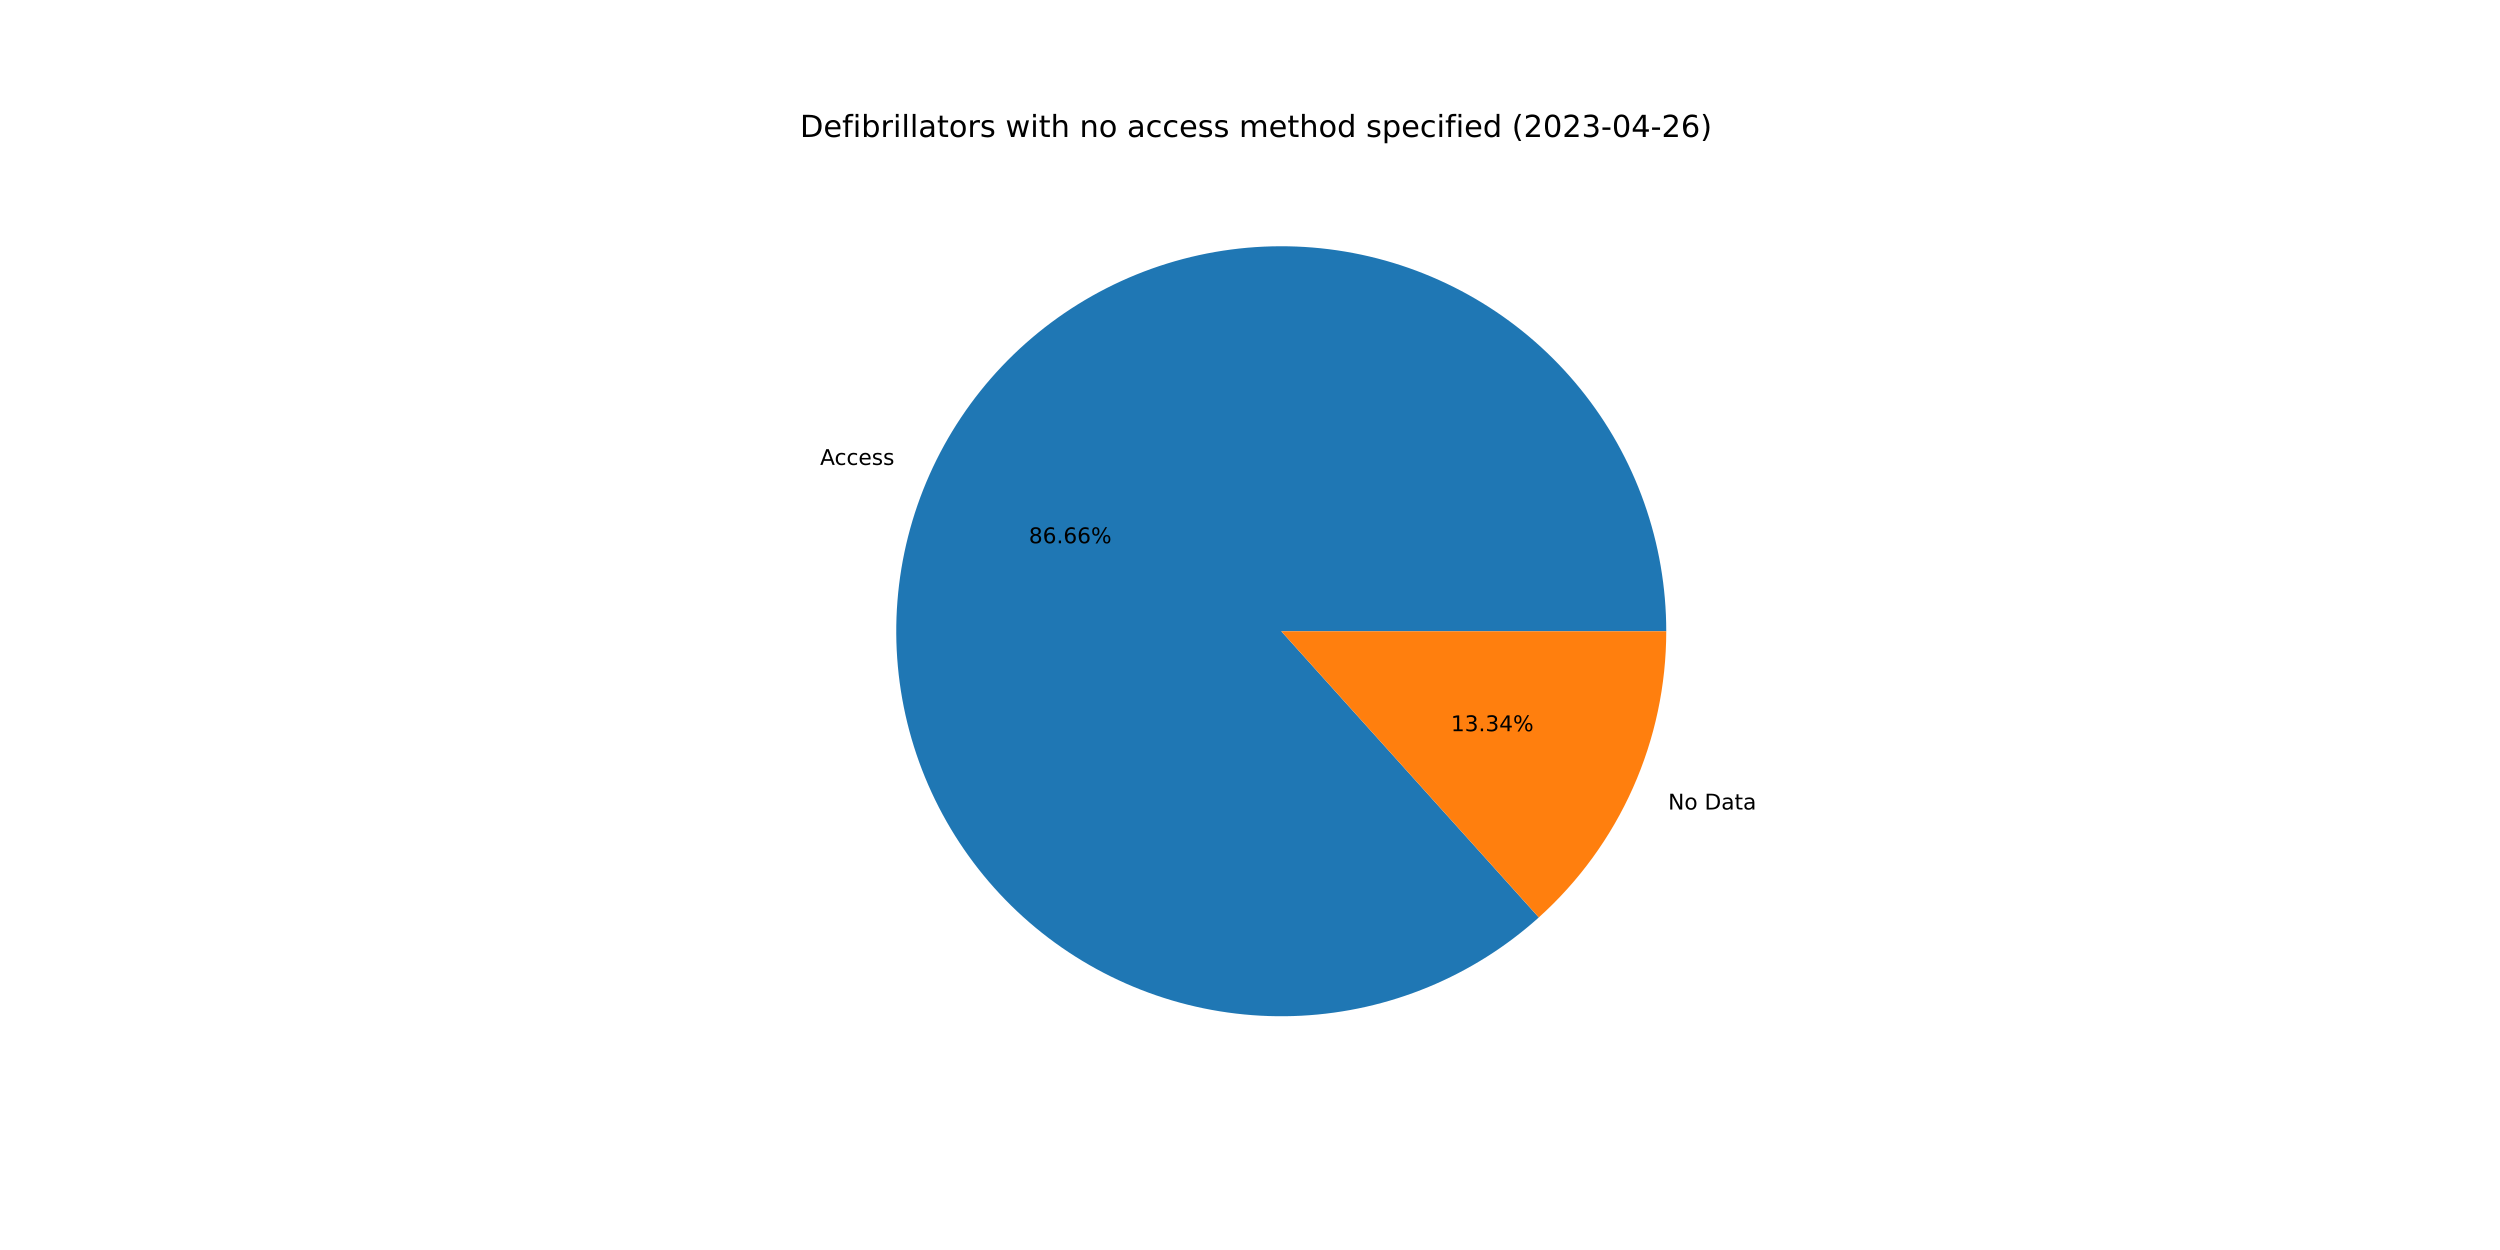
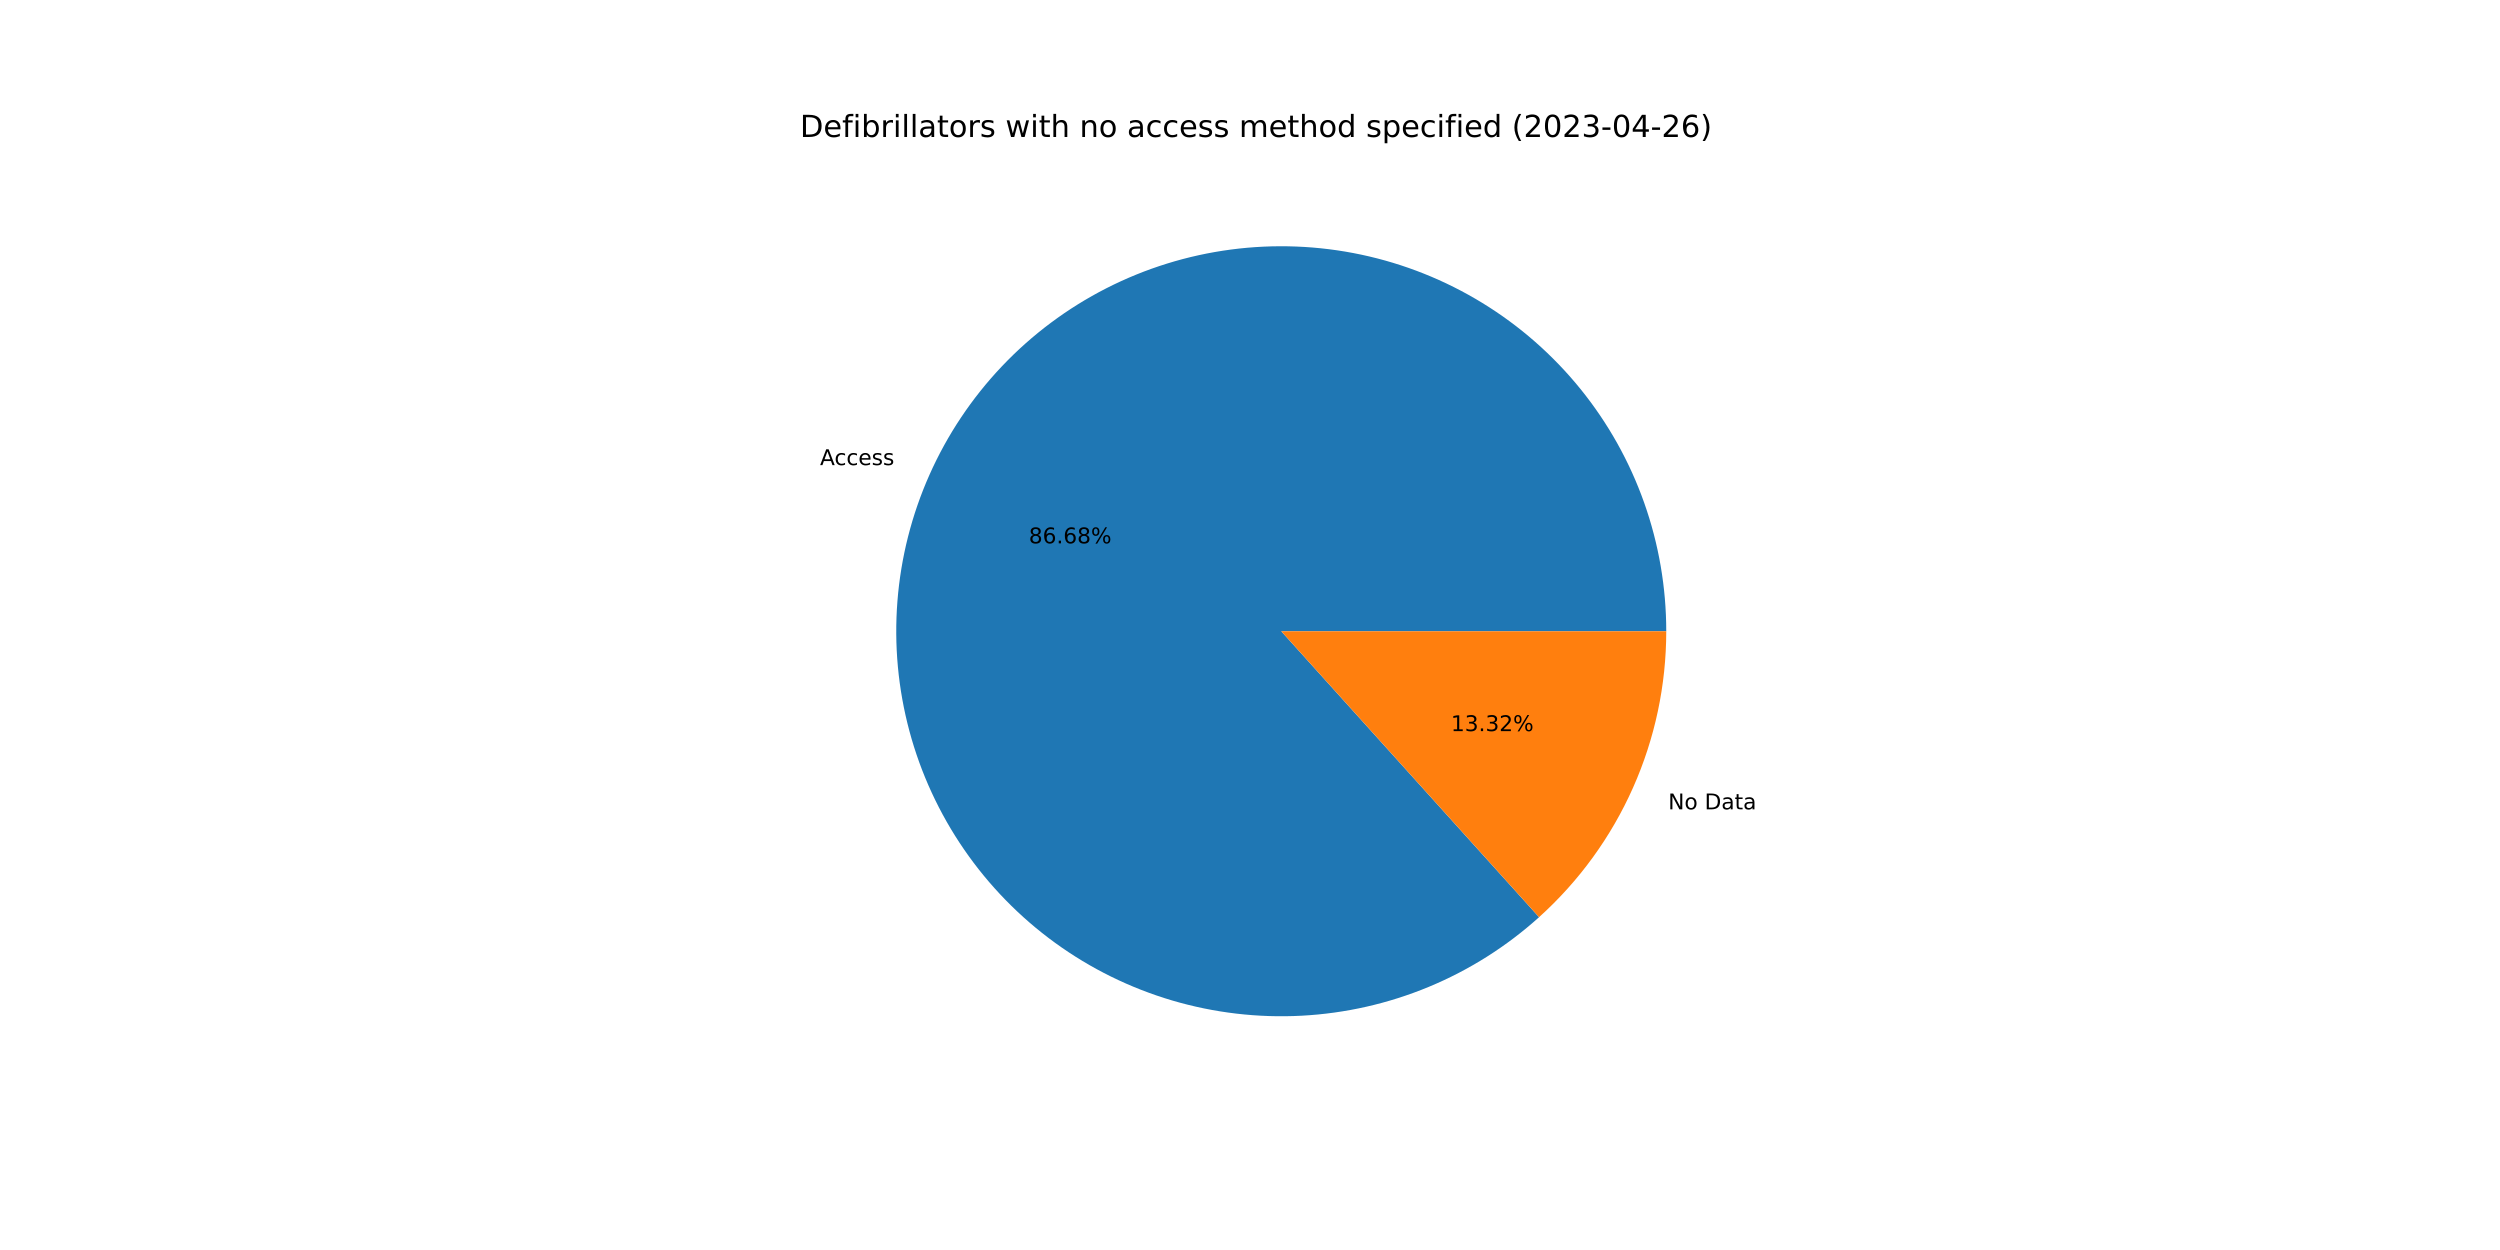
<svg xmlns="http://www.w3.org/2000/svg" xmlns:xlink="http://www.w3.org/1999/xlink" width="1152pt" height="576pt" viewBox="0 0 1152 576" version="1.1">
  <defs>
    <style type="text/css">*{stroke-linejoin: round; stroke-linecap: butt}</style>
  </defs>
  <g id="figure_1">
    <g id="patch_1">
      <path d="M 0 576  L 1152 576  L 1152 0  L 0 0  z " style="fill: #ffffff" />
    </g>
    <g id="axes_1">
      <g id="patch_2">
-         <path d="M 767.808 290.88  C 767.808 270.706 764.367 250.679 757.633 231.662  C 750.899 212.646 740.971 194.916 728.275 179.238  C 715.58 163.559 700.303 150.16 683.102 139.619  C 665.901 129.077 647.028 121.546 627.295 117.351  C 607.563 113.155 587.258 112.356 567.256 114.988  C 547.255 117.62 527.848 123.644 509.872 132.801  C 491.896 141.958 475.614 154.115 461.725 168.747  C 447.837 183.379 436.546 200.274 428.338 218.703  C 420.131 237.132 415.126 256.826 413.541 276.938  C 411.955 297.049 413.812 317.284 419.03 336.772  C 424.249 356.259 432.753 374.714 444.177 391.342  C 455.601 407.969 469.778 422.527 486.097 434.388  C 502.416 446.249 520.639 455.239 539.981 460.973  C 559.323 466.706 579.502 469.098 599.649 468.047  C 619.795 466.995 639.615 462.515 658.255 454.798  C 676.895 447.082 694.083 436.243 709.078 422.748  L 590.4 290.88  L 767.808 290.88  z " style="fill: #1f77b4" />
+         <path d="M 767.808 290.88  C 767.808 270.703 764.366 250.672 757.63 231.653  C 750.893 212.633 740.962 194.901 728.262 179.221  C 715.563 163.542 700.281 150.143 683.076 139.603  C 665.87 129.062 646.992 121.534 627.255 117.342  C 607.518 113.151 587.209 112.357 567.205 114.995  C 547.201 117.633 527.793 123.664 509.817 132.829  C 491.841 141.994 475.56 154.159 461.675 168.8  C 447.791 183.44 436.505 200.342 428.305 218.778  C 420.104 237.214 415.109 256.914 413.533 277.03  C 411.958 297.146 413.826 317.384 419.057 336.871  C 424.288 356.359 432.805 374.812 444.242 391.435  C 455.678 408.058 469.867 422.609 486.197 434.461  C 502.527 446.312 520.76 455.291 540.11 461.011  C 559.46 466.731 579.644 469.107 599.793 468.039  C 619.942 466.971 639.762 462.473 658.398 454.739  C 677.035 447.005 694.216 436.149 709.201 422.637  L 590.4 290.88  L 767.808 290.88  z " style="fill: #1f77b4" />
      </g>
      <g id="patch_3">
-         <path d="M 709.078 422.748  C 727.563 406.112 742.344 385.774 752.462 363.057  C 762.579 340.34 767.808 315.748 767.808 290.88  L 590.4 290.88  L 709.078 422.748  z " style="fill: #ff7f0e" />
+         <path d="M 709.201 422.637  C 727.649 406.003 742.4 385.678 752.495 362.982  C 762.591 340.286 767.808 315.72 767.808 290.88  L 590.4 290.88  L 709.201 422.637  z " style="fill: #ff7f0e" />
      </g>
      <g id="matplotlib.axis_1" />
      <g id="matplotlib.axis_2" />
      <g id="text_1">
-         <g transform="translate(377.8976 214.2444)scale(0.1 -0.1)">
+         <g transform="translate(377.8606 214.3275)scale(0.1 -0.1)">
          <defs>
            <path id="DejaVuSans-41" d="M 2188 4044  L 1331 1722  L 3047 1722  L 2188 4044  z M 1831 4666  L 2547 4666  L 4325 0  L 3669 0  L 3244 1197  L 1141 1197  L 716 0  L 50 0  L 1831 4666  z " transform="scale(0.015625)" />
            <path id="DejaVuSans-63" d="M 3122 3366  L 3122 2828  Q 2878 2963 2633 3030  Q 2388 3097 2138 3097  Q 1578 3097 1268 2742  Q 959 2388 959 1747  Q 959 1106 1268 751  Q 1578 397 2138 397  Q 2388 397 2633 464  Q 2878 531 3122 666  L 3122 134  Q 2881 22 2623 -34  Q 2366 -91 2075 -91  Q 1284 -91 818 406  Q 353 903 353 1747  Q 353 2603 823 3093  Q 1294 3584 2113 3584  Q 2378 3584 2631 3529  Q 2884 3475 3122 3366  z " transform="scale(0.015625)" />
            <path id="DejaVuSans-65" d="M 3597 1894  L 3597 1613  L 953 1613  Q 991 1019 1311 708  Q 1631 397 2203 397  Q 2534 397 2845 478  Q 3156 559 3463 722  L 3463 178  Q 3153 47 2828 -22  Q 2503 -91 2169 -91  Q 1331 -91 842 396  Q 353 884 353 1716  Q 353 2575 817 3079  Q 1281 3584 2069 3584  Q 2775 3584 3186 3129  Q 3597 2675 3597 1894  z M 3022 2063  Q 3016 2534 2758 2815  Q 2500 3097 2075 3097  Q 1594 3097 1305 2825  Q 1016 2553 972 2059  L 3022 2063  z " transform="scale(0.015625)" />
            <path id="DejaVuSans-73" d="M 2834 3397  L 2834 2853  Q 2591 2978 2328 3040  Q 2066 3103 1784 3103  Q 1356 3103 1142 2972  Q 928 2841 928 2578  Q 928 2378 1081 2264  Q 1234 2150 1697 2047  L 1894 2003  Q 2506 1872 2764 1633  Q 3022 1394 3022 966  Q 3022 478 2636 193  Q 2250 -91 1575 -91  Q 1294 -91 989 -36  Q 684 19 347 128  L 347 722  Q 666 556 975 473  Q 1284 391 1588 391  Q 1994 391 2212 530  Q 2431 669 2431 922  Q 2431 1156 2273 1281  Q 2116 1406 1581 1522  L 1381 1569  Q 847 1681 609 1914  Q 372 2147 372 2553  Q 372 3047 722 3315  Q 1072 3584 1716 3584  Q 2034 3584 2315 3537  Q 2597 3491 2834 3397  z " transform="scale(0.015625)" />
          </defs>
          <use xlink:href="#DejaVuSans-41" />
          <use xlink:href="#DejaVuSans-63" x="66.658" />
          <use xlink:href="#DejaVuSans-63" x="121.639" />
          <use xlink:href="#DejaVuSans-65" x="176.619" />
          <use xlink:href="#DejaVuSans-73" x="238.143" />
          <use xlink:href="#DejaVuSans-73" x="290.242" />
        </g>
      </g>
      <g id="text_2">
-         <g transform="translate(474.098 250.333)scale(0.1 -0.1)">
+         <g transform="translate(474.0779 250.3783)scale(0.1 -0.1)">
          <defs>
            <path id="DejaVuSans-38" d="M 2034 2216  Q 1584 2216 1326 1975  Q 1069 1734 1069 1313  Q 1069 891 1326 650  Q 1584 409 2034 409  Q 2484 409 2743 651  Q 3003 894 3003 1313  Q 3003 1734 2745 1975  Q 2488 2216 2034 2216  z M 1403 2484  Q 997 2584 770 2862  Q 544 3141 544 3541  Q 544 4100 942 4425  Q 1341 4750 2034 4750  Q 2731 4750 3128 4425  Q 3525 4100 3525 3541  Q 3525 3141 3298 2862  Q 3072 2584 2669 2484  Q 3125 2378 3379 2068  Q 3634 1759 3634 1313  Q 3634 634 3220 271  Q 2806 -91 2034 -91  Q 1263 -91 848 271  Q 434 634 434 1313  Q 434 1759 690 2068  Q 947 2378 1403 2484  z M 1172 3481  Q 1172 3119 1398 2916  Q 1625 2713 2034 2713  Q 2441 2713 2670 2916  Q 2900 3119 2900 3481  Q 2900 3844 2670 4047  Q 2441 4250 2034 4250  Q 1625 4250 1398 4047  Q 1172 3844 1172 3481  z " transform="scale(0.015625)" />
            <path id="DejaVuSans-36" d="M 2113 2584  Q 1688 2584 1439 2293  Q 1191 2003 1191 1497  Q 1191 994 1439 701  Q 1688 409 2113 409  Q 2538 409 2786 701  Q 3034 994 3034 1497  Q 3034 2003 2786 2293  Q 2538 2584 2113 2584  z M 3366 4563  L 3366 3988  Q 3128 4100 2886 4159  Q 2644 4219 2406 4219  Q 1781 4219 1451 3797  Q 1122 3375 1075 2522  Q 1259 2794 1537 2939  Q 1816 3084 2150 3084  Q 2853 3084 3261 2657  Q 3669 2231 3669 1497  Q 3669 778 3244 343  Q 2819 -91 2113 -91  Q 1303 -91 875 529  Q 447 1150 447 2328  Q 447 3434 972 4092  Q 1497 4750 2381 4750  Q 2619 4750 2861 4703  Q 3103 4656 3366 4563  z " transform="scale(0.015625)" />
            <path id="DejaVuSans-2e" d="M 684 794  L 1344 794  L 1344 0  L 684 0  L 684 794  z " transform="scale(0.015625)" />
            <path id="DejaVuSans-25" d="M 4653 2053  Q 4381 2053 4226 1822  Q 4072 1591 4072 1178  Q 4072 772 4226 539  Q 4381 306 4653 306  Q 4919 306 5073 539  Q 5228 772 5228 1178  Q 5228 1588 5073 1820  Q 4919 2053 4653 2053  z M 4653 2450  Q 5147 2450 5437 2106  Q 5728 1763 5728 1178  Q 5728 594 5436 251  Q 5144 -91 4653 -91  Q 4153 -91 3862 251  Q 3572 594 3572 1178  Q 3572 1766 3864 2108  Q 4156 2450 4653 2450  z M 1428 4353  Q 1159 4353 1004 4120  Q 850 3888 850 3481  Q 850 3069 1003 2837  Q 1156 2606 1428 2606  Q 1700 2606 1854 2837  Q 2009 3069 2009 3481  Q 2009 3884 1853 4118  Q 1697 4353 1428 4353  z M 4250 4750  L 4750 4750  L 1831 -91  L 1331 -91  L 4250 4750  z M 1428 4750  Q 1922 4750 2215 4408  Q 2509 4066 2509 3481  Q 2509 2891 2217 2550  Q 1925 2209 1428 2209  Q 931 2209 642 2551  Q 353 2894 353 3481  Q 353 4063 643 4406  Q 934 4750 1428 4750  z " transform="scale(0.015625)" />
          </defs>
          <use xlink:href="#DejaVuSans-38" />
          <use xlink:href="#DejaVuSans-36" x="63.623" />
          <use xlink:href="#DejaVuSans-2e" x="127.246" />
          <use xlink:href="#DejaVuSans-36" x="159.033" />
-           <use xlink:href="#DejaVuSans-36" x="222.656" />
+           <use xlink:href="#DejaVuSans-38" x="222.656" />
          <use xlink:href="#DejaVuSans-25" x="286.279" />
        </g>
      </g>
      <g id="text_3">
-         <g transform="translate(768.668 373.0344)scale(0.1 -0.1)">
+         <g transform="translate(768.705 372.9513)scale(0.1 -0.1)">
          <defs>
            <path id="DejaVuSans-4e" d="M 628 4666  L 1478 4666  L 3547 763  L 3547 4666  L 4159 4666  L 4159 0  L 3309 0  L 1241 3903  L 1241 0  L 628 0  L 628 4666  z " transform="scale(0.015625)" />
            <path id="DejaVuSans-6f" d="M 1959 3097  Q 1497 3097 1228 2736  Q 959 2375 959 1747  Q 959 1119 1226 758  Q 1494 397 1959 397  Q 2419 397 2687 759  Q 2956 1122 2956 1747  Q 2956 2369 2687 2733  Q 2419 3097 1959 3097  z M 1959 3584  Q 2709 3584 3137 3096  Q 3566 2609 3566 1747  Q 3566 888 3137 398  Q 2709 -91 1959 -91  Q 1206 -91 779 398  Q 353 888 353 1747  Q 353 2609 779 3096  Q 1206 3584 1959 3584  z " transform="scale(0.015625)" />
            <path id="DejaVuSans-20" transform="scale(0.015625)" />
            <path id="DejaVuSans-44" d="M 1259 4147  L 1259 519  L 2022 519  Q 2988 519 3436 956  Q 3884 1394 3884 2338  Q 3884 3275 3436 3711  Q 2988 4147 2022 4147  L 1259 4147  z M 628 4666  L 1925 4666  Q 3281 4666 3915 4102  Q 4550 3538 4550 2338  Q 4550 1131 3912 565  Q 3275 0 1925 0  L 628 0  L 628 4666  z " transform="scale(0.015625)" />
            <path id="DejaVuSans-61" d="M 2194 1759  Q 1497 1759 1228 1600  Q 959 1441 959 1056  Q 959 750 1161 570  Q 1363 391 1709 391  Q 2188 391 2477 730  Q 2766 1069 2766 1631  L 2766 1759  L 2194 1759  z M 3341 1997  L 3341 0  L 2766 0  L 2766 531  Q 2569 213 2275 61  Q 1981 -91 1556 -91  Q 1019 -91 701 211  Q 384 513 384 1019  Q 384 1609 779 1909  Q 1175 2209 1959 2209  L 2766 2209  L 2766 2266  Q 2766 2663 2505 2880  Q 2244 3097 1772 3097  Q 1472 3097 1187 3025  Q 903 2953 641 2809  L 641 3341  Q 956 3463 1253 3523  Q 1550 3584 1831 3584  Q 2591 3584 2966 3190  Q 3341 2797 3341 1997  z " transform="scale(0.015625)" />
            <path id="DejaVuSans-74" d="M 1172 4494  L 1172 3500  L 2356 3500  L 2356 3053  L 1172 3053  L 1172 1153  Q 1172 725 1289 603  Q 1406 481 1766 481  L 2356 481  L 2356 0  L 1766 0  Q 1100 0 847 248  Q 594 497 594 1153  L 594 3053  L 172 3053  L 172 3500  L 594 3500  L 594 4494  L 1172 4494  z " transform="scale(0.015625)" />
          </defs>
          <use xlink:href="#DejaVuSans-4e" />
          <use xlink:href="#DejaVuSans-6f" x="74.805" />
          <use xlink:href="#DejaVuSans-20" x="135.986" />
          <use xlink:href="#DejaVuSans-44" x="167.773" />
          <use xlink:href="#DejaVuSans-61" x="244.775" />
          <use xlink:href="#DejaVuSans-74" x="306.055" />
          <use xlink:href="#DejaVuSans-61" x="345.264" />
        </g>
      </g>
      <g id="text_4">
-         <g transform="translate(668.5723 336.9457)scale(0.1 -0.1)">
+         <g transform="translate(668.5924 336.9004)scale(0.1 -0.1)">
          <defs>
            <path id="DejaVuSans-31" d="M 794 531  L 1825 531  L 1825 4091  L 703 3866  L 703 4441  L 1819 4666  L 2450 4666  L 2450 531  L 3481 531  L 3481 0  L 794 0  L 794 531  z " transform="scale(0.015625)" />
            <path id="DejaVuSans-33" d="M 2597 2516  Q 3050 2419 3304 2112  Q 3559 1806 3559 1356  Q 3559 666 3084 287  Q 2609 -91 1734 -91  Q 1441 -91 1130 -33  Q 819 25 488 141  L 488 750  Q 750 597 1062 519  Q 1375 441 1716 441  Q 2309 441 2620 675  Q 2931 909 2931 1356  Q 2931 1769 2642 2001  Q 2353 2234 1838 2234  L 1294 2234  L 1294 2753  L 1863 2753  Q 2328 2753 2575 2939  Q 2822 3125 2822 3475  Q 2822 3834 2567 4026  Q 2313 4219 1838 4219  Q 1578 4219 1281 4162  Q 984 4106 628 3988  L 628 4550  Q 988 4650 1302 4700  Q 1616 4750 1894 4750  Q 2613 4750 3031 4423  Q 3450 4097 3450 3541  Q 3450 3153 3228 2886  Q 3006 2619 2597 2516  z " transform="scale(0.015625)" />
-             <path id="DejaVuSans-34" d="M 2419 4116  L 825 1625  L 2419 1625  L 2419 4116  z M 2253 4666  L 3047 4666  L 3047 1625  L 3713 1625  L 3713 1100  L 3047 1100  L 3047 0  L 2419 0  L 2419 1100  L 313 1100  L 313 1709  L 2253 4666  z " transform="scale(0.015625)" />
+             <path id="DejaVuSans-32" d="M 1228 531  L 3431 531  L 3431 0  L 469 0  L 469 531  Q 828 903 1448 1529  Q 2069 2156 2228 2338  Q 2531 2678 2651 2914  Q 2772 3150 2772 3378  Q 2772 3750 2511 3984  Q 2250 4219 1831 4219  Q 1534 4219 1204 4116  Q 875 4013 500 3803  L 500 4441  Q 881 4594 1212 4672  Q 1544 4750 1819 4750  Q 2544 4750 2975 4387  Q 3406 4025 3406 3419  Q 3406 3131 3298 2873  Q 3191 2616 2906 2266  Q 2828 2175 2409 1742  Q 1991 1309 1228 531  z " transform="scale(0.015625)" />
          </defs>
          <use xlink:href="#DejaVuSans-31" />
          <use xlink:href="#DejaVuSans-33" x="63.623" />
          <use xlink:href="#DejaVuSans-2e" x="127.246" />
          <use xlink:href="#DejaVuSans-33" x="159.033" />
-           <use xlink:href="#DejaVuSans-34" x="222.656" />
+           <use xlink:href="#DejaVuSans-32" x="222.656" />
          <use xlink:href="#DejaVuSans-25" x="286.279" />
        </g>
      </g>
      <g id="text_5">
        <g transform="translate(368.64 63.12)scale(0.14 -0.14)">
          <defs>
            <path id="DejaVuSans-66" d="M 2375 4863  L 2375 4384  L 1825 4384  Q 1516 4384 1395 4259  Q 1275 4134 1275 3809  L 1275 3500  L 2222 3500  L 2222 3053  L 1275 3053  L 1275 0  L 697 0  L 697 3053  L 147 3053  L 147 3500  L 697 3500  L 697 3744  Q 697 4328 969 4595  Q 1241 4863 1831 4863  L 2375 4863  z " transform="scale(0.015625)" />
            <path id="DejaVuSans-69" d="M 603 3500  L 1178 3500  L 1178 0  L 603 0  L 603 3500  z M 603 4863  L 1178 4863  L 1178 4134  L 603 4134  L 603 4863  z " transform="scale(0.015625)" />
            <path id="DejaVuSans-62" d="M 3116 1747  Q 3116 2381 2855 2742  Q 2594 3103 2138 3103  Q 1681 3103 1420 2742  Q 1159 2381 1159 1747  Q 1159 1113 1420 752  Q 1681 391 2138 391  Q 2594 391 2855 752  Q 3116 1113 3116 1747  z M 1159 2969  Q 1341 3281 1617 3432  Q 1894 3584 2278 3584  Q 2916 3584 3314 3078  Q 3713 2572 3713 1747  Q 3713 922 3314 415  Q 2916 -91 2278 -91  Q 1894 -91 1617 61  Q 1341 213 1159 525  L 1159 0  L 581 0  L 581 4863  L 1159 4863  L 1159 2969  z " transform="scale(0.015625)" />
            <path id="DejaVuSans-72" d="M 2631 2963  Q 2534 3019 2420 3045  Q 2306 3072 2169 3072  Q 1681 3072 1420 2755  Q 1159 2438 1159 1844  L 1159 0  L 581 0  L 581 3500  L 1159 3500  L 1159 2956  Q 1341 3275 1631 3429  Q 1922 3584 2338 3584  Q 2397 3584 2469 3576  Q 2541 3569 2628 3553  L 2631 2963  z " transform="scale(0.015625)" />
            <path id="DejaVuSans-6c" d="M 603 4863  L 1178 4863  L 1178 0  L 603 0  L 603 4863  z " transform="scale(0.015625)" />
            <path id="DejaVuSans-77" d="M 269 3500  L 844 3500  L 1563 769  L 2278 3500  L 2956 3500  L 3675 769  L 4391 3500  L 4966 3500  L 4050 0  L 3372 0  L 2619 2869  L 1863 0  L 1184 0  L 269 3500  z " transform="scale(0.015625)" />
            <path id="DejaVuSans-68" d="M 3513 2113  L 3513 0  L 2938 0  L 2938 2094  Q 2938 2591 2744 2837  Q 2550 3084 2163 3084  Q 1697 3084 1428 2787  Q 1159 2491 1159 1978  L 1159 0  L 581 0  L 581 4863  L 1159 4863  L 1159 2956  Q 1366 3272 1645 3428  Q 1925 3584 2291 3584  Q 2894 3584 3203 3211  Q 3513 2838 3513 2113  z " transform="scale(0.015625)" />
            <path id="DejaVuSans-6e" d="M 3513 2113  L 3513 0  L 2938 0  L 2938 2094  Q 2938 2591 2744 2837  Q 2550 3084 2163 3084  Q 1697 3084 1428 2787  Q 1159 2491 1159 1978  L 1159 0  L 581 0  L 581 3500  L 1159 3500  L 1159 2956  Q 1366 3272 1645 3428  Q 1925 3584 2291 3584  Q 2894 3584 3203 3211  Q 3513 2838 3513 2113  z " transform="scale(0.015625)" />
            <path id="DejaVuSans-6d" d="M 3328 2828  Q 3544 3216 3844 3400  Q 4144 3584 4550 3584  Q 5097 3584 5394 3201  Q 5691 2819 5691 2113  L 5691 0  L 5113 0  L 5113 2094  Q 5113 2597 4934 2840  Q 4756 3084 4391 3084  Q 3944 3084 3684 2787  Q 3425 2491 3425 1978  L 3425 0  L 2847 0  L 2847 2094  Q 2847 2600 2669 2842  Q 2491 3084 2119 3084  Q 1678 3084 1418 2786  Q 1159 2488 1159 1978  L 1159 0  L 581 0  L 581 3500  L 1159 3500  L 1159 2956  Q 1356 3278 1631 3431  Q 1906 3584 2284 3584  Q 2666 3584 2933 3390  Q 3200 3197 3328 2828  z " transform="scale(0.015625)" />
            <path id="DejaVuSans-64" d="M 2906 2969  L 2906 4863  L 3481 4863  L 3481 0  L 2906 0  L 2906 525  Q 2725 213 2448 61  Q 2172 -91 1784 -91  Q 1150 -91 751 415  Q 353 922 353 1747  Q 353 2572 751 3078  Q 1150 3584 1784 3584  Q 2172 3584 2448 3432  Q 2725 3281 2906 2969  z M 947 1747  Q 947 1113 1208 752  Q 1469 391 1925 391  Q 2381 391 2643 752  Q 2906 1113 2906 1747  Q 2906 2381 2643 2742  Q 2381 3103 1925 3103  Q 1469 3103 1208 2742  Q 947 2381 947 1747  z " transform="scale(0.015625)" />
            <path id="DejaVuSans-70" d="M 1159 525  L 1159 -1331  L 581 -1331  L 581 3500  L 1159 3500  L 1159 2969  Q 1341 3281 1617 3432  Q 1894 3584 2278 3584  Q 2916 3584 3314 3078  Q 3713 2572 3713 1747  Q 3713 922 3314 415  Q 2916 -91 2278 -91  Q 1894 -91 1617 61  Q 1341 213 1159 525  z M 3116 1747  Q 3116 2381 2855 2742  Q 2594 3103 2138 3103  Q 1681 3103 1420 2742  Q 1159 2381 1159 1747  Q 1159 1113 1420 752  Q 1681 391 2138 391  Q 2594 391 2855 752  Q 3116 1113 3116 1747  z " transform="scale(0.015625)" />
            <path id="DejaVuSans-28" d="M 1984 4856  Q 1566 4138 1362 3434  Q 1159 2731 1159 2009  Q 1159 1288 1364 580  Q 1569 -128 1984 -844  L 1484 -844  Q 1016 -109 783 600  Q 550 1309 550 2009  Q 550 2706 781 3412  Q 1013 4119 1484 4856  L 1984 4856  z " transform="scale(0.015625)" />
-             <path id="DejaVuSans-32" d="M 1228 531  L 3431 531  L 3431 0  L 469 0  L 469 531  Q 828 903 1448 1529  Q 2069 2156 2228 2338  Q 2531 2678 2651 2914  Q 2772 3150 2772 3378  Q 2772 3750 2511 3984  Q 2250 4219 1831 4219  Q 1534 4219 1204 4116  Q 875 4013 500 3803  L 500 4441  Q 881 4594 1212 4672  Q 1544 4750 1819 4750  Q 2544 4750 2975 4387  Q 3406 4025 3406 3419  Q 3406 3131 3298 2873  Q 3191 2616 2906 2266  Q 2828 2175 2409 1742  Q 1991 1309 1228 531  z " transform="scale(0.015625)" />
            <path id="DejaVuSans-30" d="M 2034 4250  Q 1547 4250 1301 3770  Q 1056 3291 1056 2328  Q 1056 1369 1301 889  Q 1547 409 2034 409  Q 2525 409 2770 889  Q 3016 1369 3016 2328  Q 3016 3291 2770 3770  Q 2525 4250 2034 4250  z M 2034 4750  Q 2819 4750 3233 4129  Q 3647 3509 3647 2328  Q 3647 1150 3233 529  Q 2819 -91 2034 -91  Q 1250 -91 836 529  Q 422 1150 422 2328  Q 422 3509 836 4129  Q 1250 4750 2034 4750  z " transform="scale(0.015625)" />
            <path id="DejaVuSans-2d" d="M 313 2009  L 1997 2009  L 1997 1497  L 313 1497  L 313 2009  z " transform="scale(0.015625)" />
+             <path id="DejaVuSans-34" d="M 2419 4116  L 825 1625  L 2419 1625  L 2419 4116  z M 2253 4666  L 3047 4666  L 3047 1625  L 3713 1625  L 3713 1100  L 3047 1100  L 3047 0  L 2419 0  L 2419 1100  L 313 1100  L 313 1709  L 2253 4666  z " transform="scale(0.015625)" />
            <path id="DejaVuSans-29" d="M 513 4856  L 1013 4856  Q 1481 4119 1714 3412  Q 1947 2706 1947 2009  Q 1947 1309 1714 600  Q 1481 -109 1013 -844  L 513 -844  Q 928 -128 1133 580  Q 1338 1288 1338 2009  Q 1338 2731 1133 3434  Q 928 4138 513 4856  z " transform="scale(0.015625)" />
          </defs>
          <use xlink:href="#DejaVuSans-44" />
          <use xlink:href="#DejaVuSans-65" x="77.002" />
          <use xlink:href="#DejaVuSans-66" x="138.525" />
          <use xlink:href="#DejaVuSans-69" x="173.73" />
          <use xlink:href="#DejaVuSans-62" x="201.514" />
          <use xlink:href="#DejaVuSans-72" x="264.99" />
          <use xlink:href="#DejaVuSans-69" x="306.104" />
          <use xlink:href="#DejaVuSans-6c" x="333.887" />
          <use xlink:href="#DejaVuSans-6c" x="361.67" />
          <use xlink:href="#DejaVuSans-61" x="389.453" />
          <use xlink:href="#DejaVuSans-74" x="450.732" />
          <use xlink:href="#DejaVuSans-6f" x="489.941" />
          <use xlink:href="#DejaVuSans-72" x="551.123" />
          <use xlink:href="#DejaVuSans-73" x="592.236" />
          <use xlink:href="#DejaVuSans-20" x="644.336" />
          <use xlink:href="#DejaVuSans-77" x="676.123" />
          <use xlink:href="#DejaVuSans-69" x="757.91" />
          <use xlink:href="#DejaVuSans-74" x="785.693" />
          <use xlink:href="#DejaVuSans-68" x="824.902" />
          <use xlink:href="#DejaVuSans-20" x="888.281" />
          <use xlink:href="#DejaVuSans-6e" x="920.068" />
          <use xlink:href="#DejaVuSans-6f" x="983.447" />
          <use xlink:href="#DejaVuSans-20" x="1044.629" />
          <use xlink:href="#DejaVuSans-61" x="1076.416" />
          <use xlink:href="#DejaVuSans-63" x="1137.695" />
          <use xlink:href="#DejaVuSans-63" x="1192.676" />
          <use xlink:href="#DejaVuSans-65" x="1247.656" />
          <use xlink:href="#DejaVuSans-73" x="1309.18" />
          <use xlink:href="#DejaVuSans-73" x="1361.279" />
          <use xlink:href="#DejaVuSans-20" x="1413.379" />
          <use xlink:href="#DejaVuSans-6d" x="1445.166" />
          <use xlink:href="#DejaVuSans-65" x="1542.578" />
          <use xlink:href="#DejaVuSans-74" x="1604.102" />
          <use xlink:href="#DejaVuSans-68" x="1643.311" />
          <use xlink:href="#DejaVuSans-6f" x="1706.689" />
          <use xlink:href="#DejaVuSans-64" x="1767.871" />
          <use xlink:href="#DejaVuSans-20" x="1831.348" />
          <use xlink:href="#DejaVuSans-73" x="1863.135" />
          <use xlink:href="#DejaVuSans-70" x="1915.234" />
          <use xlink:href="#DejaVuSans-65" x="1978.711" />
          <use xlink:href="#DejaVuSans-63" x="2040.234" />
          <use xlink:href="#DejaVuSans-69" x="2095.215" />
          <use xlink:href="#DejaVuSans-66" x="2122.998" />
          <use xlink:href="#DejaVuSans-69" x="2158.203" />
          <use xlink:href="#DejaVuSans-65" x="2185.986" />
          <use xlink:href="#DejaVuSans-64" x="2247.51" />
          <use xlink:href="#DejaVuSans-20" x="2310.986" />
          <use xlink:href="#DejaVuSans-28" x="2342.773" />
          <use xlink:href="#DejaVuSans-32" x="2381.787" />
          <use xlink:href="#DejaVuSans-30" x="2445.41" />
          <use xlink:href="#DejaVuSans-32" x="2509.033" />
          <use xlink:href="#DejaVuSans-33" x="2572.656" />
          <use xlink:href="#DejaVuSans-2d" x="2636.279" />
          <use xlink:href="#DejaVuSans-30" x="2672.363" />
          <use xlink:href="#DejaVuSans-34" x="2735.986" />
          <use xlink:href="#DejaVuSans-2d" x="2799.609" />
          <use xlink:href="#DejaVuSans-32" x="2835.693" />
          <use xlink:href="#DejaVuSans-36" x="2899.316" />
          <use xlink:href="#DejaVuSans-29" x="2962.939" />
        </g>
      </g>
    </g>
  </g>
</svg>
